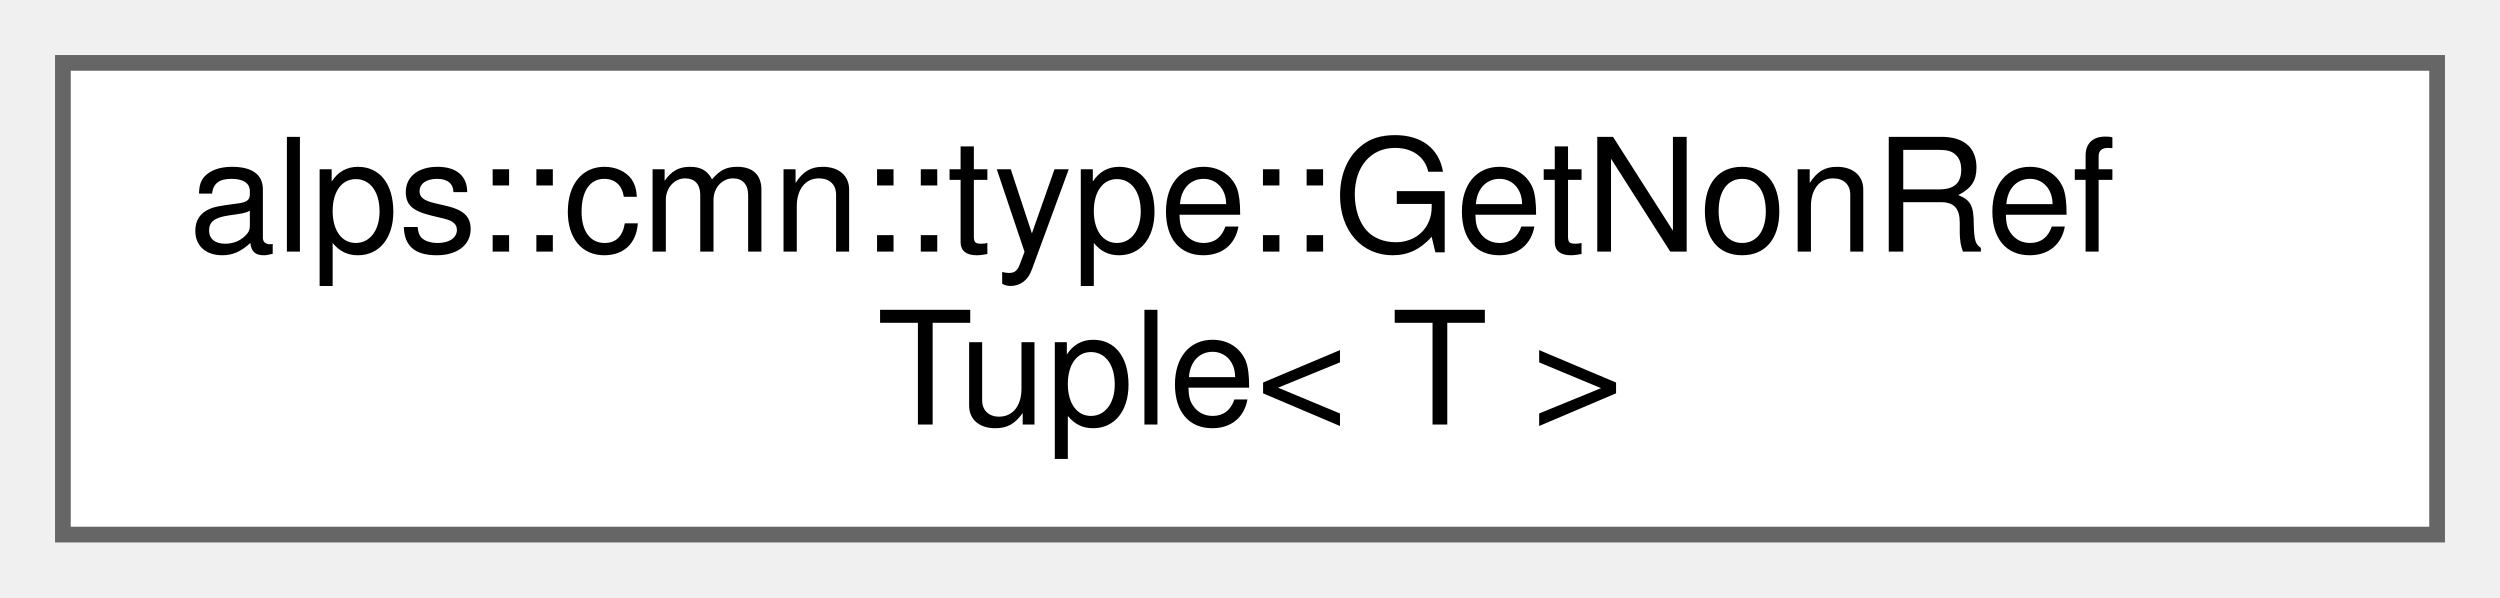
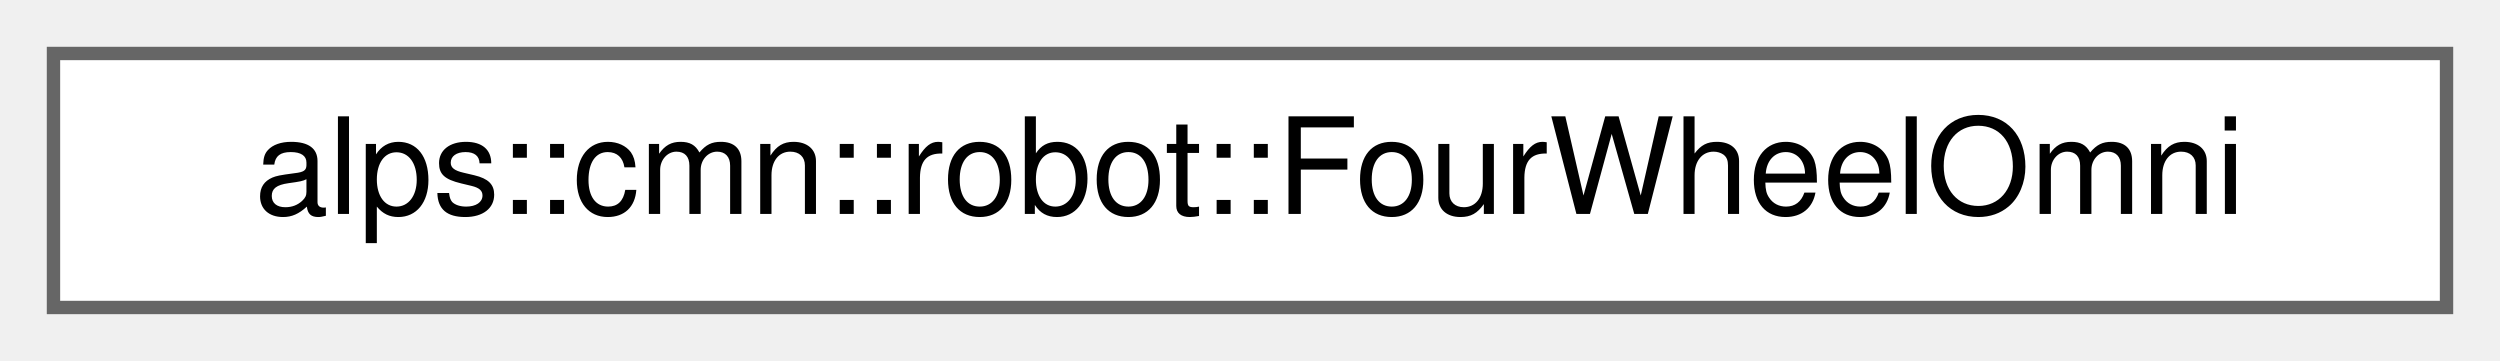
- <svg xmlns="http://www.w3.org/2000/svg" xmlns:xlink="http://www.w3.org/1999/xlink" width="159pt" height="38pt" viewBox="0.00 0.00 159.00 38.00">
-   <g id="graph0" class="graph" transform="scale(1 1) rotate(0) translate(4 34)">
+ <svg xmlns="http://www.w3.org/2000/svg" xmlns:xlink="http://www.w3.org/1999/xlink" width="187pt" height="27pt" viewBox="0.00 0.00 187.00 27.00">
+   <g id="graph0" class="graph" transform="scale(1 1) rotate(0) translate(4 23)">
    <g id="Node000000" class="node">
      <g id="a_Node000000">
-         <a xlink:href="structalps_1_1cmn_1_1type_1_1_get_non_ref_tuple.html" target="_top" xlink:title="要素型から参照を除いたstd::tuple型を取得する">
-           <polygon fill="white" stroke="#666666" points="151,-30 0,-30 0,0 151,0 151,-30" />
-           <text text-anchor="start" x="8" y="-18" font-family="Helvetica,sans-Serif" font-size="10.00">alps::cmn::type::GetNonRef</text>
-           <text text-anchor="middle" x="75.5" y="-7" font-family="Helvetica,sans-Serif" font-size="10.00">Tuple&lt; T &gt;</text>
+         <a xlink:href="classalps_1_1cmn_1_1robot_1_1_four_wheel_omni.html" target="_top" xlink:title="4輪オムニホイールロボットの運動学モデル">
+           <polygon fill="white" stroke="#666666" points="179,-19 0,-19 0,0 179,0 179,-19" />
+           <text text-anchor="middle" x="89.5" y="-7" font-family="Helvetica,sans-Serif" font-size="10.00">alps::cmn::robot::FourWheelOmni</text>
        </a>
      </g>
    </g>
  </g>
</svg>
